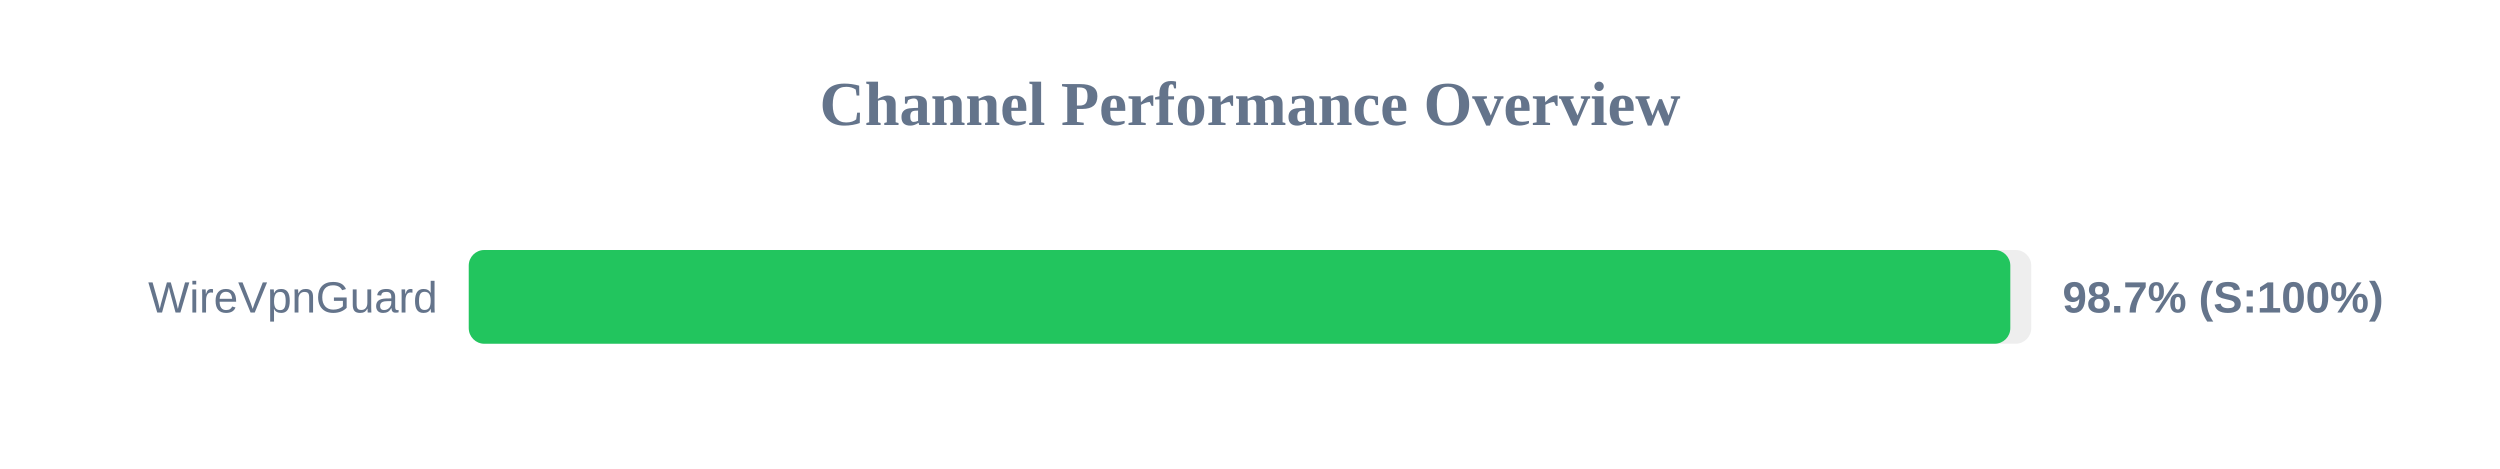
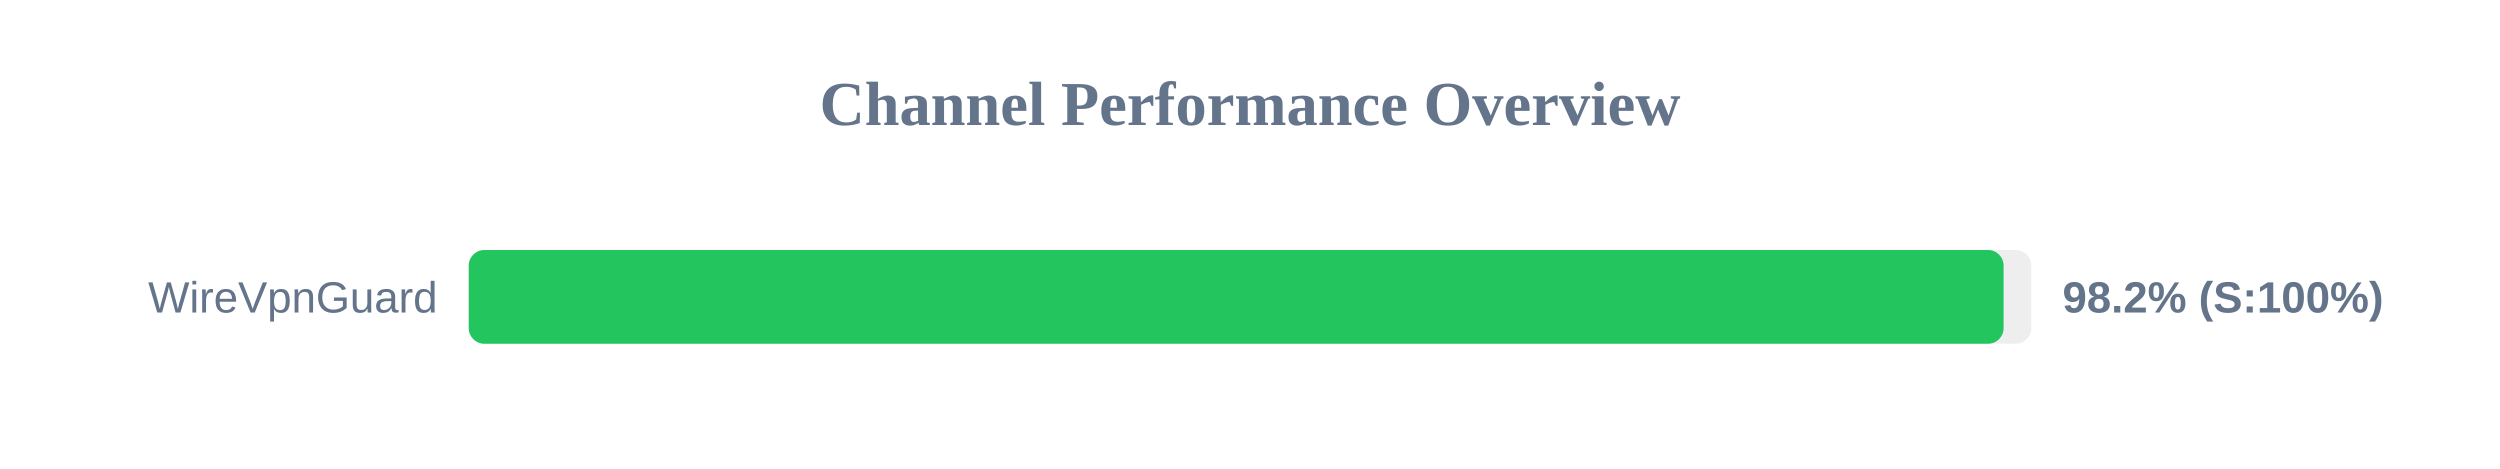
<svg xmlns="http://www.w3.org/2000/svg" width="800" height="150" version="1.1">
  <style>
        .row { font: 14px Arial; fill: #64748b; }
        .score { font: bold 14px Arial; fill: #64748b; }
    </style>
  <text x="400" y="40" text-anchor="middle" font-size="20px" font-weight="bold" fill="#64748b">Channel Performance Overview</text>
  <rect x="150" y="80" width="500" height="30" fill="#eee" rx="5" />
-   <rect x="150" y="80" width="493.3" height="30" fill="#22c55e" rx="5" />
+   <rect x="150" y="80" width="491.15" height="30" fill="#22c55e" rx="5" />
  <text x="140" y="100" text-anchor="end" class="row">WireVpnGuard</text>
-   <text x="660" y="100" text-anchor="start" class="score">98.7% (S:100%)</text>
+   <text x="660" y="100" text-anchor="start" class="score">98.2% (S:100%)</text>
</svg>
